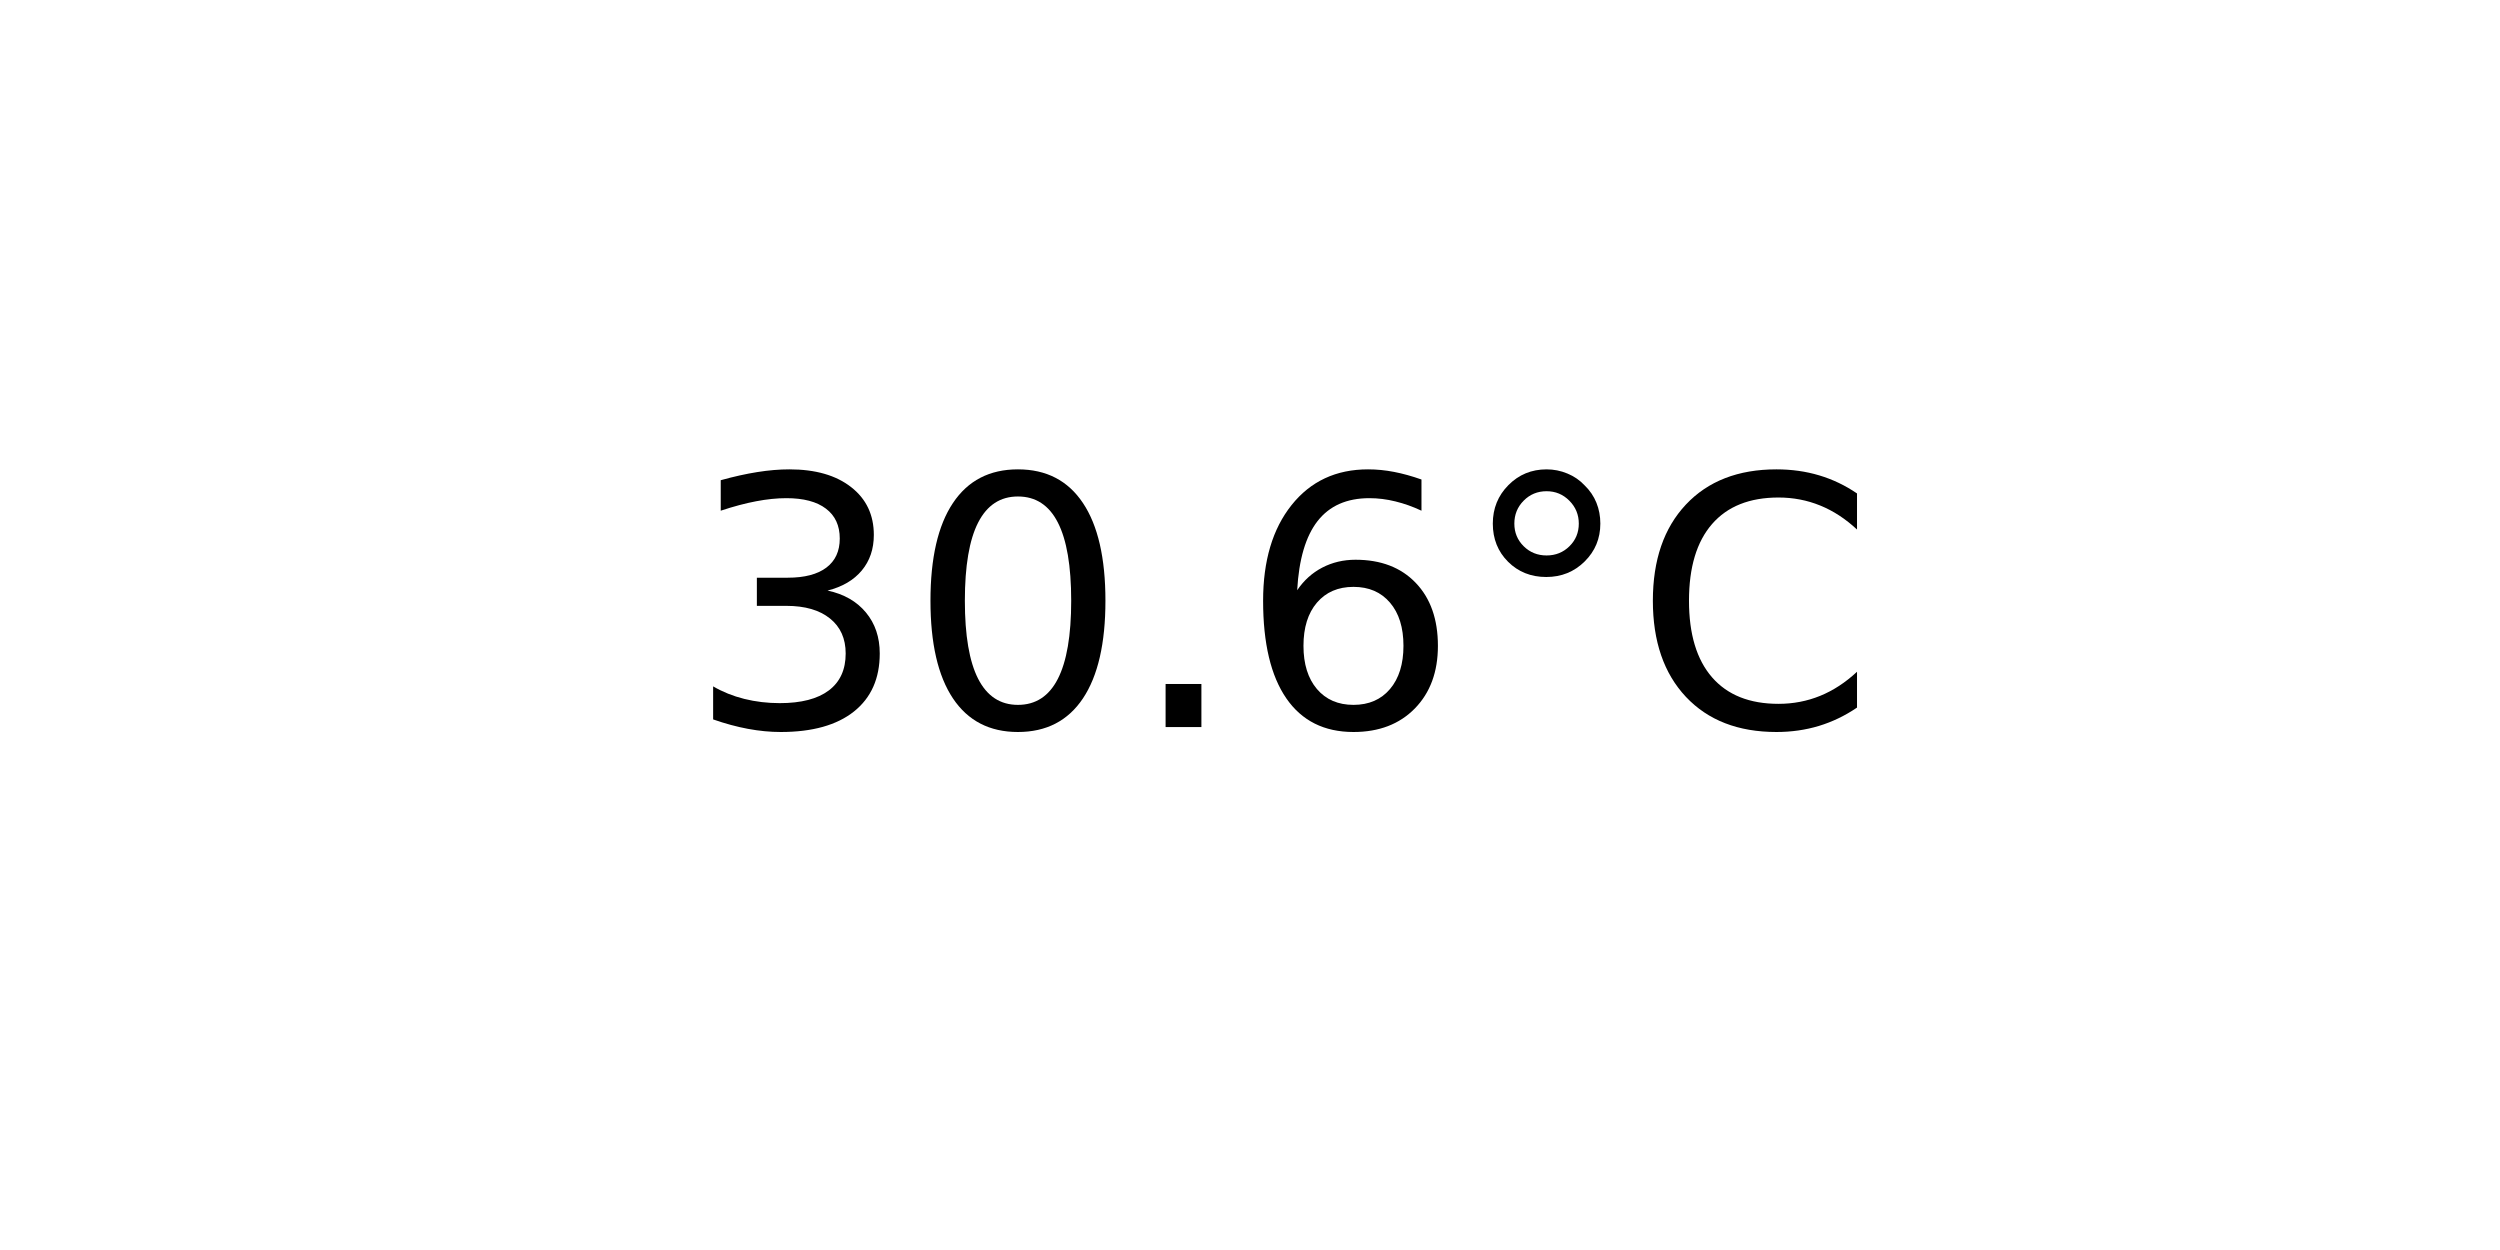
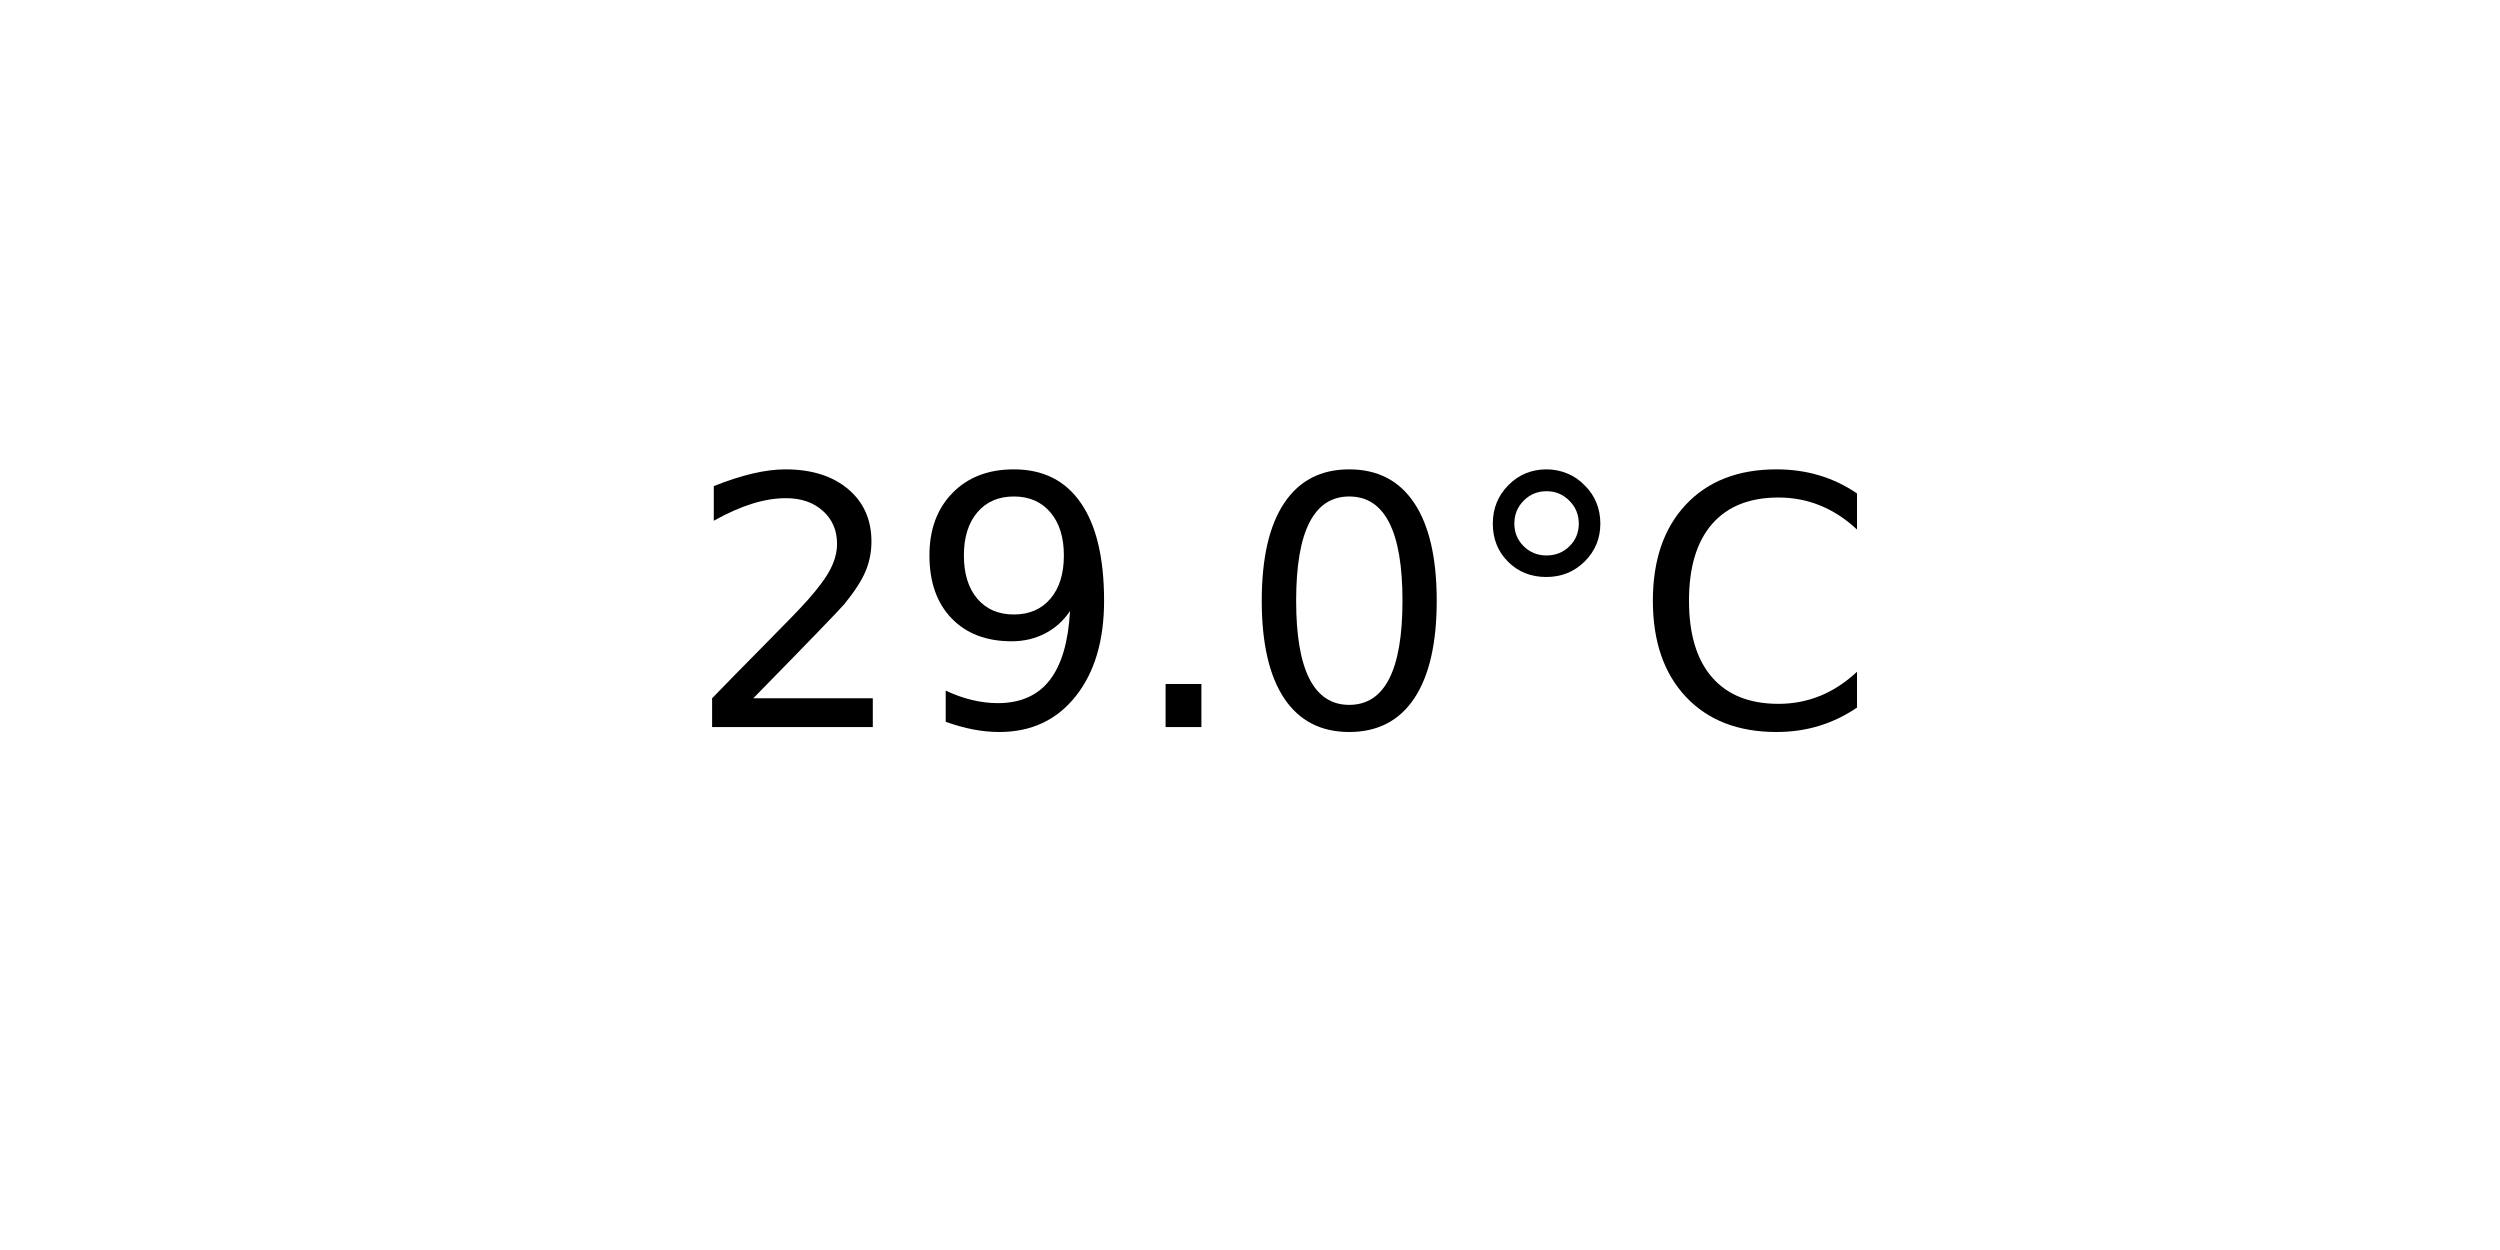
<svg xmlns="http://www.w3.org/2000/svg" xmlns:xlink="http://www.w3.org/1999/xlink" width="72pt" height="36pt" viewBox="0 0 72 36" version="1.1">
  <defs>
    <style type="text/css">*{stroke-linejoin: round; stroke-linecap: butt}</style>
  </defs>
  <g id="figure_1">
    <g id="axes_1">
      <g id="text_1">
        <g transform="translate(19.77578 20.93937) scale(0.1 -0.1)">
          <defs>
-             <path id="DejaVuSans-33" d="M 2597 2516  Q 3050 2419 3304 2112  Q 3559 1806 3559 1356  Q 3559 666 3084 287  Q 2609 -91 1734 -91  Q 1441 -91 1130 -33  Q 819 25 488 141  L 488 750  Q 750 597 1062 519  Q 1375 441 1716 441  Q 2309 441 2620 675  Q 2931 909 2931 1356  Q 2931 1769 2642 2001  Q 2353 2234 1838 2234  L 1294 2234  L 1294 2753  L 1863 2753  Q 2328 2753 2575 2939  Q 2822 3125 2822 3475  Q 2822 3834 2567 4026  Q 2313 4219 1838 4219  Q 1578 4219 1281 4162  Q 984 4106 628 3988  L 628 4550  Q 988 4650 1302 4700  Q 1616 4750 1894 4750  Q 2613 4750 3031 4423  Q 3450 4097 3450 3541  Q 3450 3153 3228 2886  Q 3006 2619 2597 2516  z " transform="scale(0.015625)" />
+             <path id="DejaVuSans-32" d="M 1228 531  L 3431 531  L 3431 0  L 469 0  L 469 531  Q 828 903 1448 1529  Q 2069 2156 2228 2338  Q 2531 2678 2651 2914  Q 2772 3150 2772 3378  Q 2772 3750 2511 3984  Q 2250 4219 1831 4219  Q 1534 4219 1204 4116  Q 875 4013 500 3803  L 500 4441  Q 881 4594 1212 4672  Q 1544 4750 1819 4750  Q 2544 4750 2975 4387  Q 3406 4025 3406 3419  Q 3406 3131 3298 2873  Q 3191 2616 2906 2266  Q 2828 2175 2409 1742  Q 1991 1309 1228 531  z " transform="scale(0.015625)" />
+             <path id="DejaVuSans-39" d="M 703 97  L 703 672  Q 941 559 1184 500  Q 1428 441 1663 441  Q 2288 441 2617 861  Q 2947 1281 2994 2138  Q 2813 1869 2534 1725  Q 2256 1581 1919 1581  Q 1219 1581 811 2004  Q 403 2428 403 3163  Q 403 3881 828 4315  Q 1253 4750 1959 4750  Q 2769 4750 3195 4129  Q 3622 3509 3622 2328  Q 3622 1225 3098 567  Q 2575 -91 1691 -91  Q 1453 -91 1209 -44  Q 966 3 703 97  z M 1959 2075  Q 2384 2075 2632 2365  Q 2881 2656 2881 3163  Q 2881 3666 2632 3958  Q 2384 4250 1959 4250  Q 1534 4250 1286 3958  Q 1038 3666 1038 3163  Q 1038 2656 1286 2365  Q 1534 2075 1959 2075  z " transform="scale(0.015625)" />
+             <path id="DejaVuSans-2e" d="M 684 794  L 1344 794  L 1344 0  L 684 0  L 684 794  z " transform="scale(0.015625)" />
            <path id="DejaVuSans-30" d="M 2034 4250  Q 1547 4250 1301 3770  Q 1056 3291 1056 2328  Q 1056 1369 1301 889  Q 1547 409 2034 409  Q 2525 409 2770 889  Q 3016 1369 3016 2328  Q 3016 3291 2770 3770  Q 2525 4250 2034 4250  z M 2034 4750  Q 2819 4750 3233 4129  Q 3647 3509 3647 2328  Q 3647 1150 3233 529  Q 2819 -91 2034 -91  Q 1250 -91 836 529  Q 422 1150 422 2328  Q 422 3509 836 4129  Q 1250 4750 2034 4750  z " transform="scale(0.015625)" />
-             <path id="DejaVuSans-2e" d="M 684 794  L 1344 794  L 1344 0  L 684 0  L 684 794  z " transform="scale(0.015625)" />
-             <path id="DejaVuSans-36" d="M 2113 2584  Q 1688 2584 1439 2293  Q 1191 2003 1191 1497  Q 1191 994 1439 701  Q 1688 409 2113 409  Q 2538 409 2786 701  Q 3034 994 3034 1497  Q 3034 2003 2786 2293  Q 2538 2584 2113 2584  z M 3366 4563  L 3366 3988  Q 3128 4100 2886 4159  Q 2644 4219 2406 4219  Q 1781 4219 1451 3797  Q 1122 3375 1075 2522  Q 1259 2794 1537 2939  Q 1816 3084 2150 3084  Q 2853 3084 3261 2657  Q 3669 2231 3669 1497  Q 3669 778 3244 343  Q 2819 -91 2113 -91  Q 1303 -91 875 529  Q 447 1150 447 2328  Q 447 3434 972 4092  Q 1497 4750 2381 4750  Q 2619 4750 2861 4703  Q 3103 4656 3366 4563  z " transform="scale(0.015625)" />
            <path id="DejaVuSans-b0" d="M 1600 4347  Q 1350 4347 1178 4173  Q 1006 4000 1006 3750  Q 1006 3503 1178 3333  Q 1350 3163 1600 3163  Q 1850 3163 2022 3333  Q 2194 3503 2194 3750  Q 2194 3997 2020 4172  Q 1847 4347 1600 4347  z M 1600 4750  Q 1800 4750 1984 4673  Q 2169 4597 2303 4453  Q 2447 4313 2519 4134  Q 2591 3956 2591 3750  Q 2591 3338 2302 3052  Q 2013 2766 1594 2766  Q 1172 2766 890 3047  Q 609 3328 609 3750  Q 609 4169 896 4459  Q 1184 4750 1600 4750  z " transform="scale(0.015625)" />
            <path id="DejaVuSans-43" d="M 4122 4306  L 4122 3641  Q 3803 3938 3442 4084  Q 3081 4231 2675 4231  Q 1875 4231 1450 3742  Q 1025 3253 1025 2328  Q 1025 1406 1450 917  Q 1875 428 2675 428  Q 3081 428 3442 575  Q 3803 722 4122 1019  L 4122 359  Q 3791 134 3420 21  Q 3050 -91 2638 -91  Q 1578 -91 968 557  Q 359 1206 359 2328  Q 359 3453 968 4101  Q 1578 4750 2638 4750  Q 3056 4750 3426 4639  Q 3797 4528 4122 4306  z " transform="scale(0.015625)" />
          </defs>
-           <use xlink:href="#DejaVuSans-33" />
-           <use xlink:href="#DejaVuSans-30" x="63.623" />
+           <use xlink:href="#DejaVuSans-32" />
+           <use xlink:href="#DejaVuSans-39" x="63.623" />
          <use xlink:href="#DejaVuSans-2e" x="127.246" />
-           <use xlink:href="#DejaVuSans-36" x="159.033" />
+           <use xlink:href="#DejaVuSans-30" x="159.033" />
          <use xlink:href="#DejaVuSans-b0" x="222.656" />
          <use xlink:href="#DejaVuSans-43" x="272.656" />
        </g>
      </g>
    </g>
  </g>
</svg>
